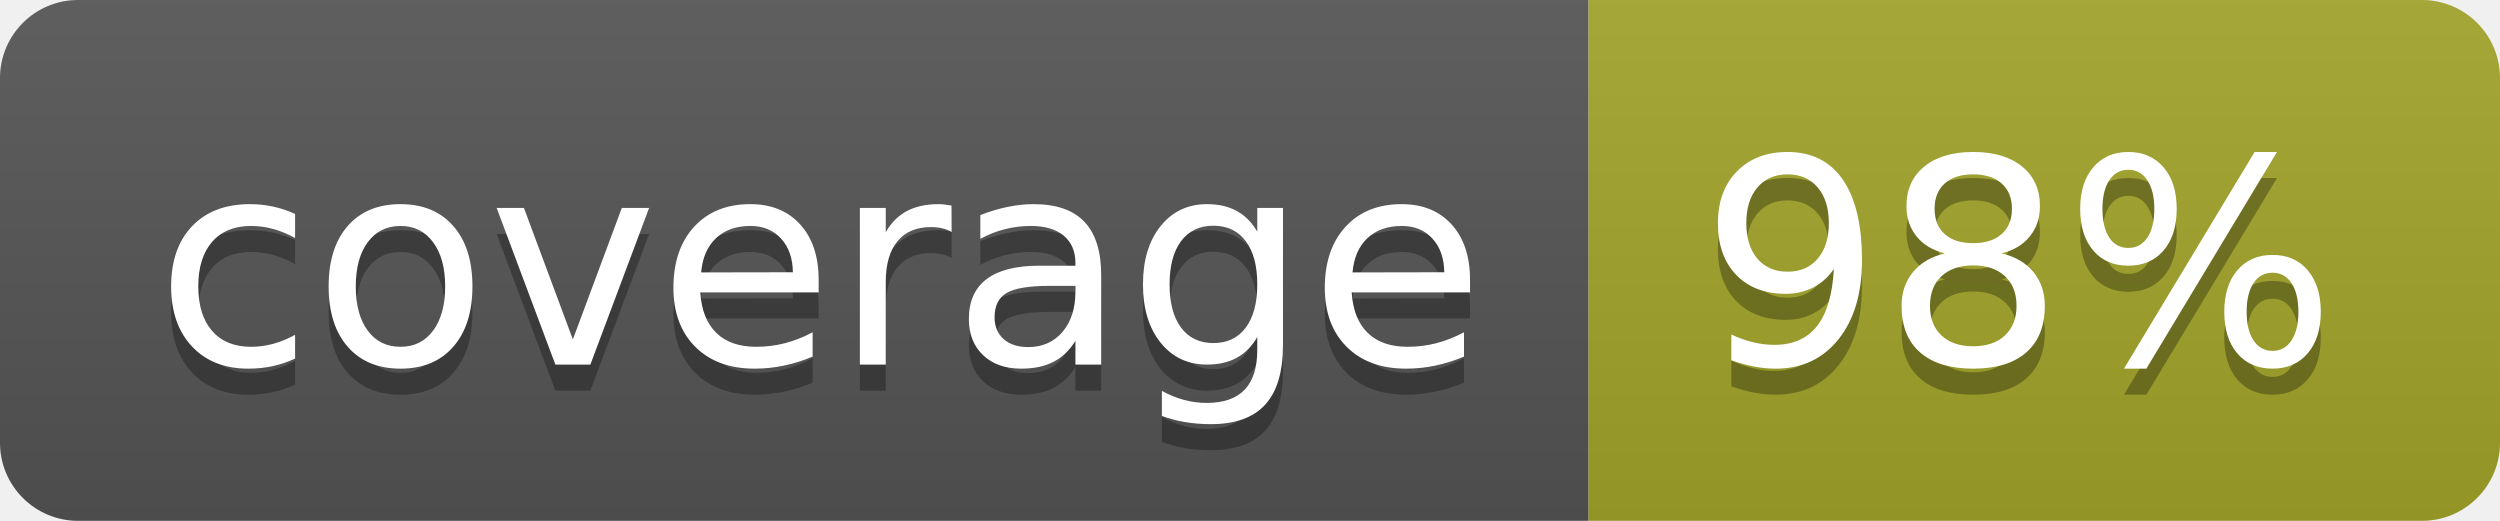
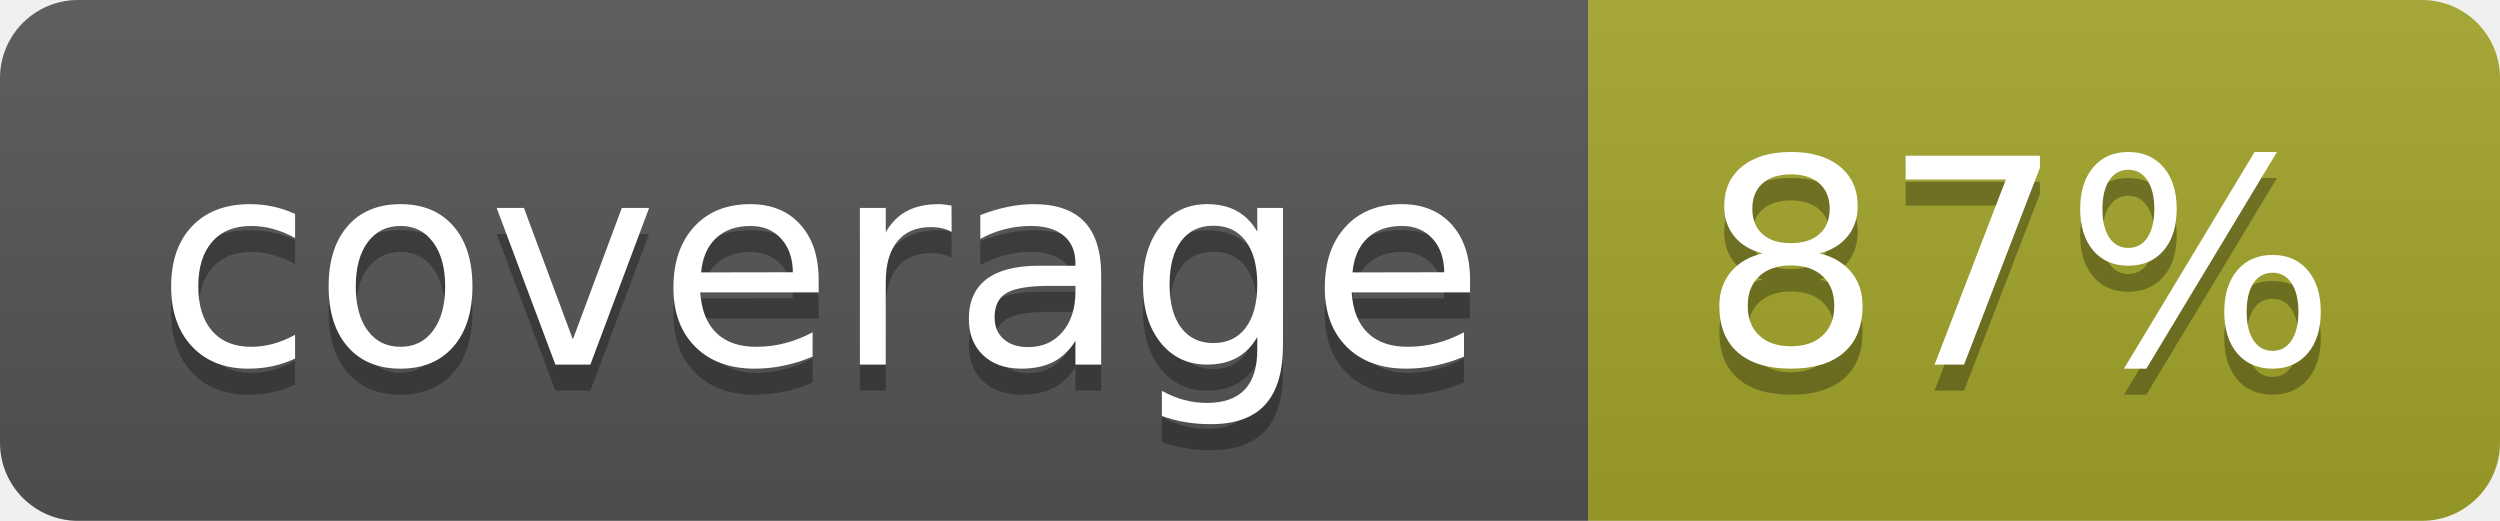
<svg xmlns="http://www.w3.org/2000/svg" width="96" height="20">
  <linearGradient id="b" x2="0" y2="100%">
    <stop offset="0" stop-color="#bbb" stop-opacity=".1" />
    <stop offset="1" stop-opacity=".1" />
  </linearGradient>
  <clipPath id="a">
    <rect width="96" height="20" rx="3" fill="#fff" />
  </clipPath>
  <g clip-path="url(#a)">
    <path fill="#555" d="M0 0h61v20H0z" />
    <path fill="#A3A52A" d="M61 0h35v20H61z" />
    <path fill="url(#b)" d="M0 0h96v20H0z" />
  </g>
  <g fill="#fff" text-anchor="middle" font-family="DejaVu Sans,Verdana,Geneva,sans-serif" font-size="110">
    <text x="315" y="150" fill="#010101" fill-opacity=".3" transform="scale(.1)" textLength="510">coverage</text>
    <text x="315" y="140" transform="scale(.1)" textLength="510">coverage</text>
-     <text x="775" y="150" fill="#010101" fill-opacity=".3" transform="scale(.1)" textLength="250">98%</text>
-     <text x="775" y="140" transform="scale(.1)" textLength="250">98%</text>
+     <text x="775" y="150" fill="#010101" fill-opacity=".3" transform="scale(.1)" textLength="250">87%</text>
+     <text x="775" y="140" transform="scale(.1)" textLength="250">87%</text>
  </g>
</svg>
